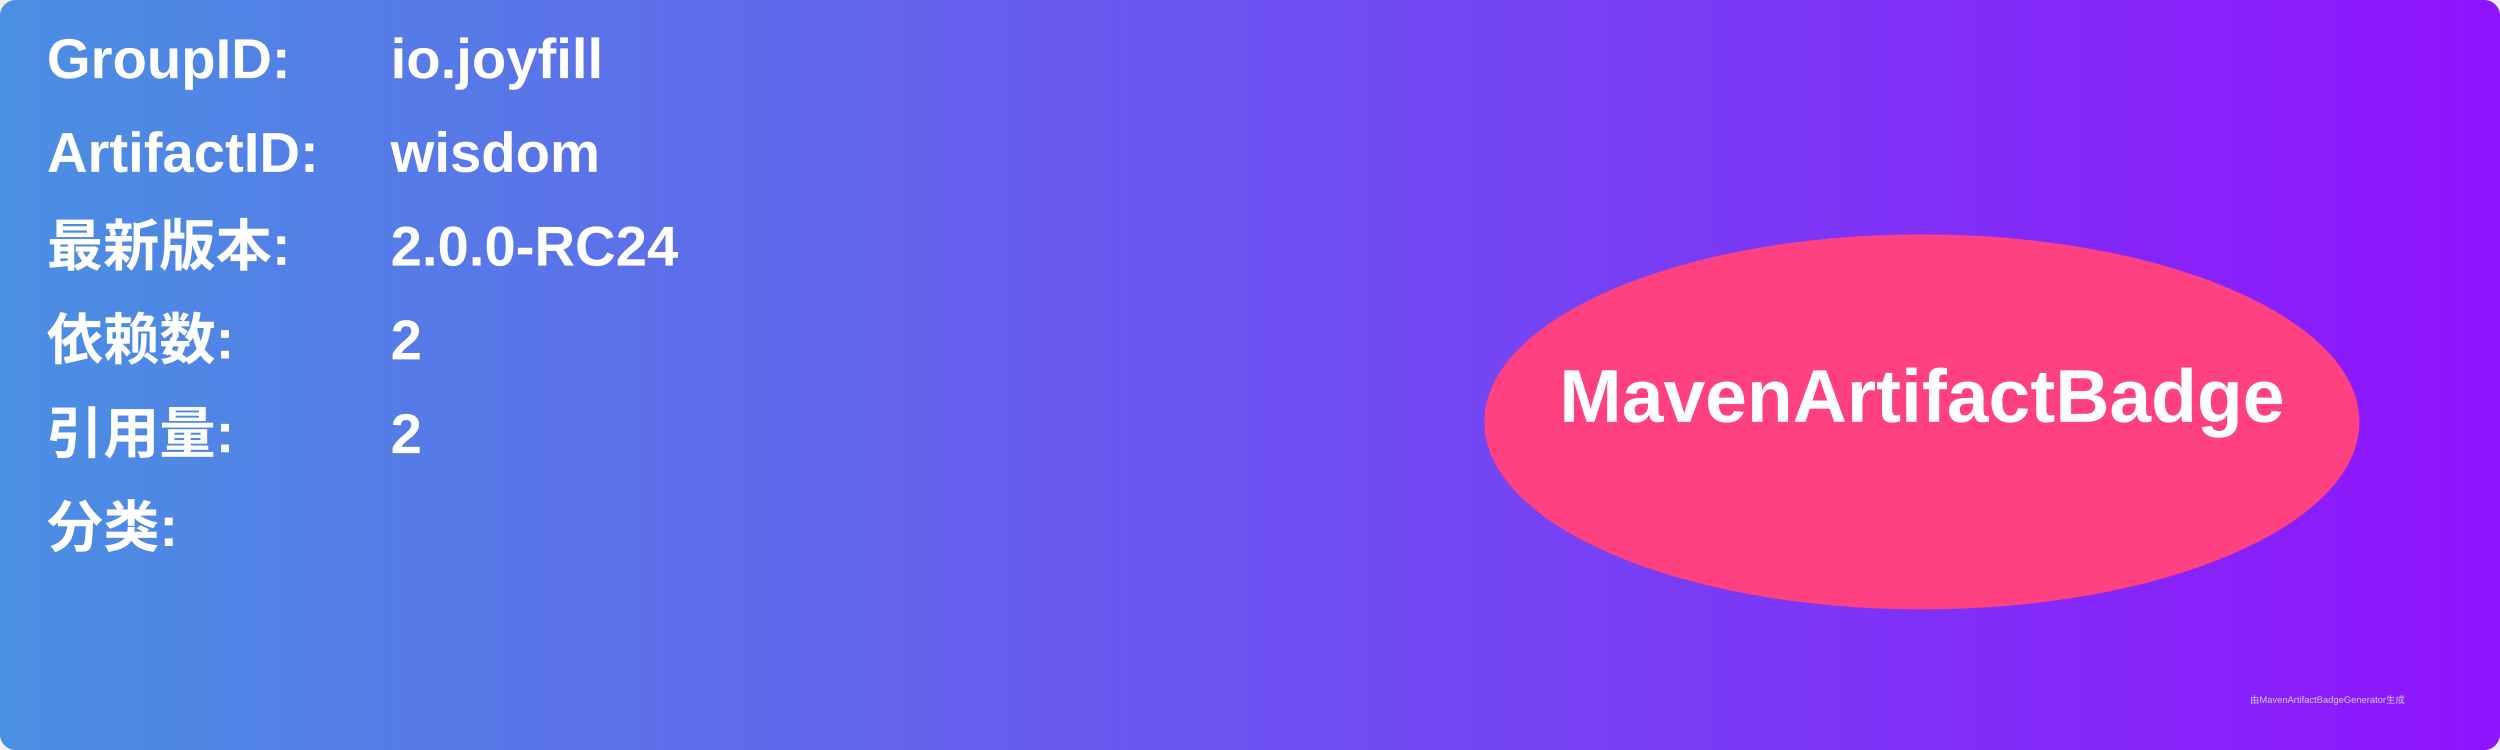
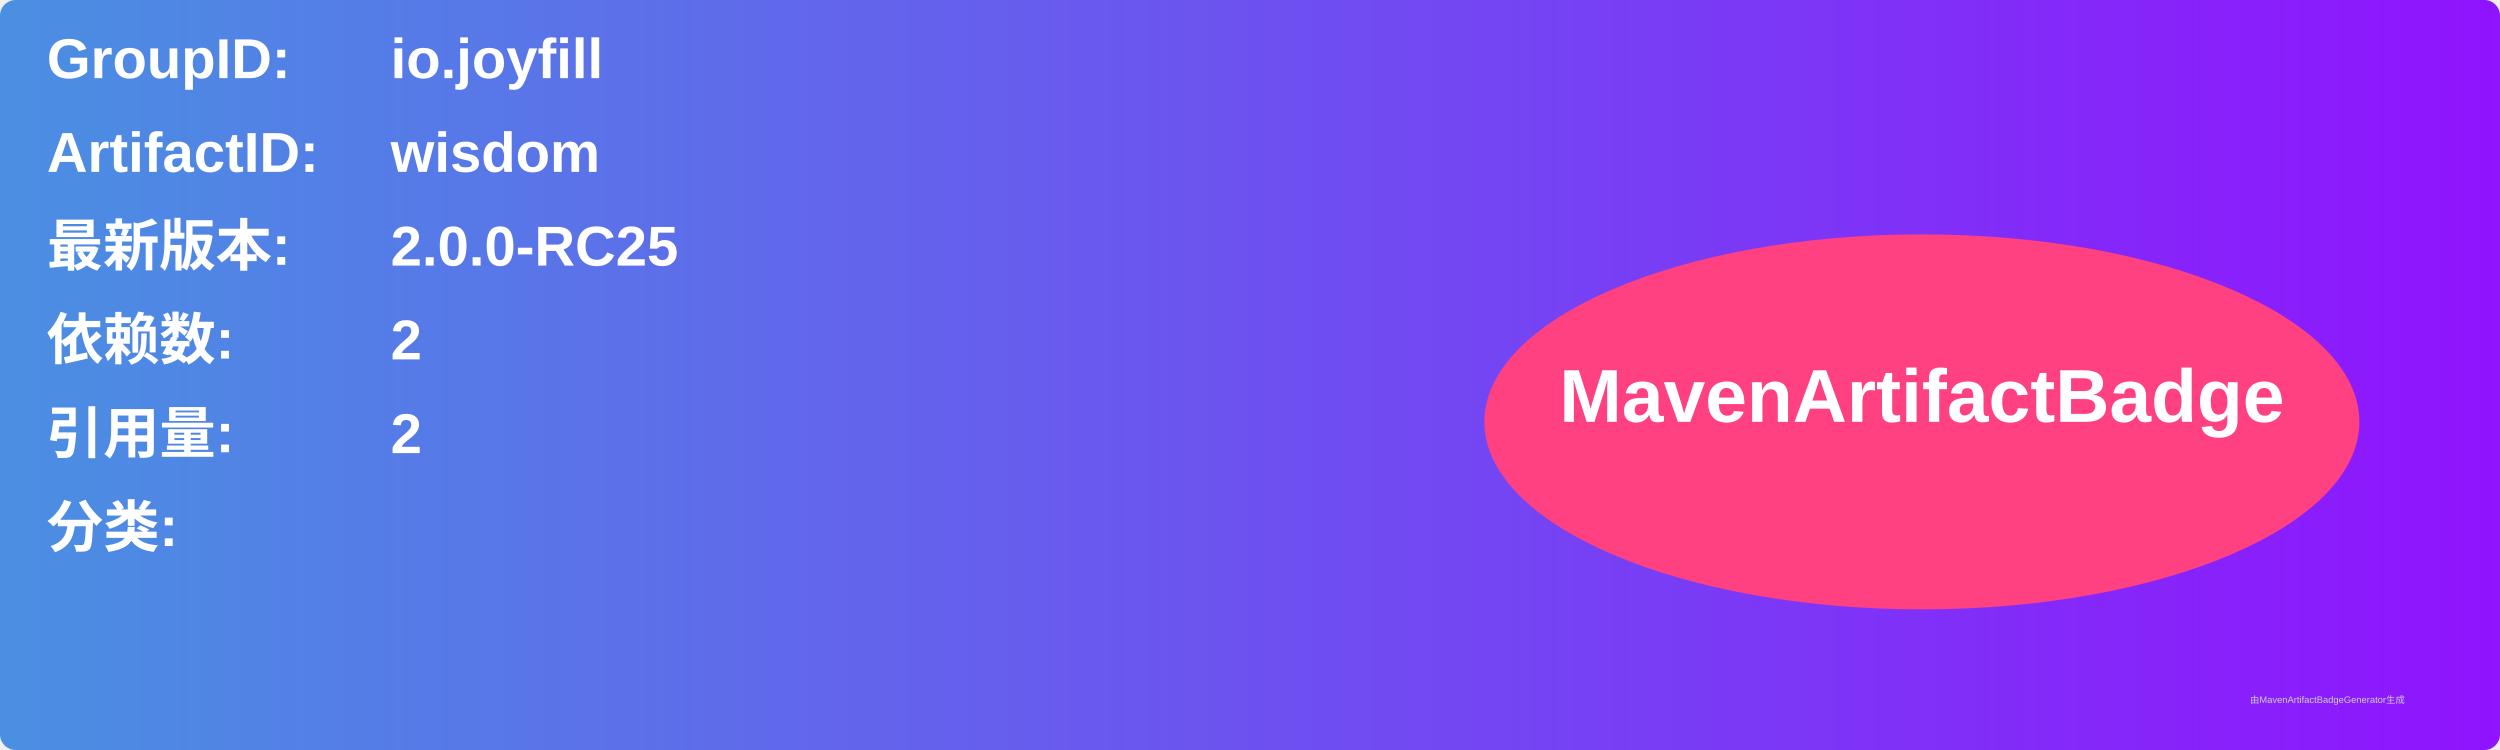
<svg xmlns="http://www.w3.org/2000/svg" width="800" height="240" viewBox="0 0 800 240">
  <linearGradient id="grad" x1="0%" y1="0%" x2="100%" y2="0%">
    <stop offset="0%" stop-color="#4a90e2" />
    <stop offset="100%" stop-color="#9013fe" />
  </linearGradient>
  <rect width="100%" height="100%" rx="5" ry="5" fill="url(#grad)" />
  <g transform="translate(15, 15)">
    <text x="0" y="10" font-family="Arial" font-size="18" fill="white" font-weight="bold" width="260">GroupID:</text>
    <text x="110" y="10" font-family="Arial" font-size="18" fill="white" font-weight="bold" width="460">io.joyfill</text>
    <text x="0" y="40" font-family="Arial" font-size="18" fill="white" font-weight="bold" width="260">ArtifactID:</text>
    <text x="110" y="40" font-family="Arial" font-size="18" fill="white" font-weight="bold" width="460">wisdom</text>
    <text x="0" y="70" font-family="Arial" font-size="18" fill="white" font-weight="bold">最新版本:</text>
    <text x="110" y="70" font-family="Arial" font-size="18" fill="white" font-weight="bold">
-       <tspan font-weight="bold">2.0.0-RC24</tspan>
+       <tspan font-weight="bold">2.0.0-RC25</tspan>
    </text>
    <text x="0" y="100" font-family="Arial" font-size="18" fill="white" font-weight="bold">依赖数: </text>
    <text x="110" y="100" font-family="Arial" font-size="18" fill="white">
      <tspan font-weight="bold">2</tspan>
    </text>
    <text x="0" y="130" font-family="Arial" font-size="18" fill="white" font-weight="bold">引用量: </text>
    <text x="110" y="130" font-family="Arial" font-size="18" fill="white">
      <tspan font-weight="bold">2</tspan>
    </text>
    <text x="0" y="160" font-family="Arial" font-size="18" fill="white" font-weight="bold">分类:</text>
    <text x="10" y="190" font-family="Arial" font-size="10" fill="white">
      <tspan font-weight="bold" />
    </text>
    <ellipse cx="600" cy="120" rx="140" ry="60" fill="#ff4081" />
    <text x="600" y="120" text-anchor="middle" font-family="Arial" font-size="24" fill="white" font-weight="bold">MavenArtifactBadge</text>
  </g>
  <text x="720" y="225" font-family="Arial" font-size="3" fill="#d0d0d0">由MavenArtifactBadgeGenerator生成</text>
</svg>
